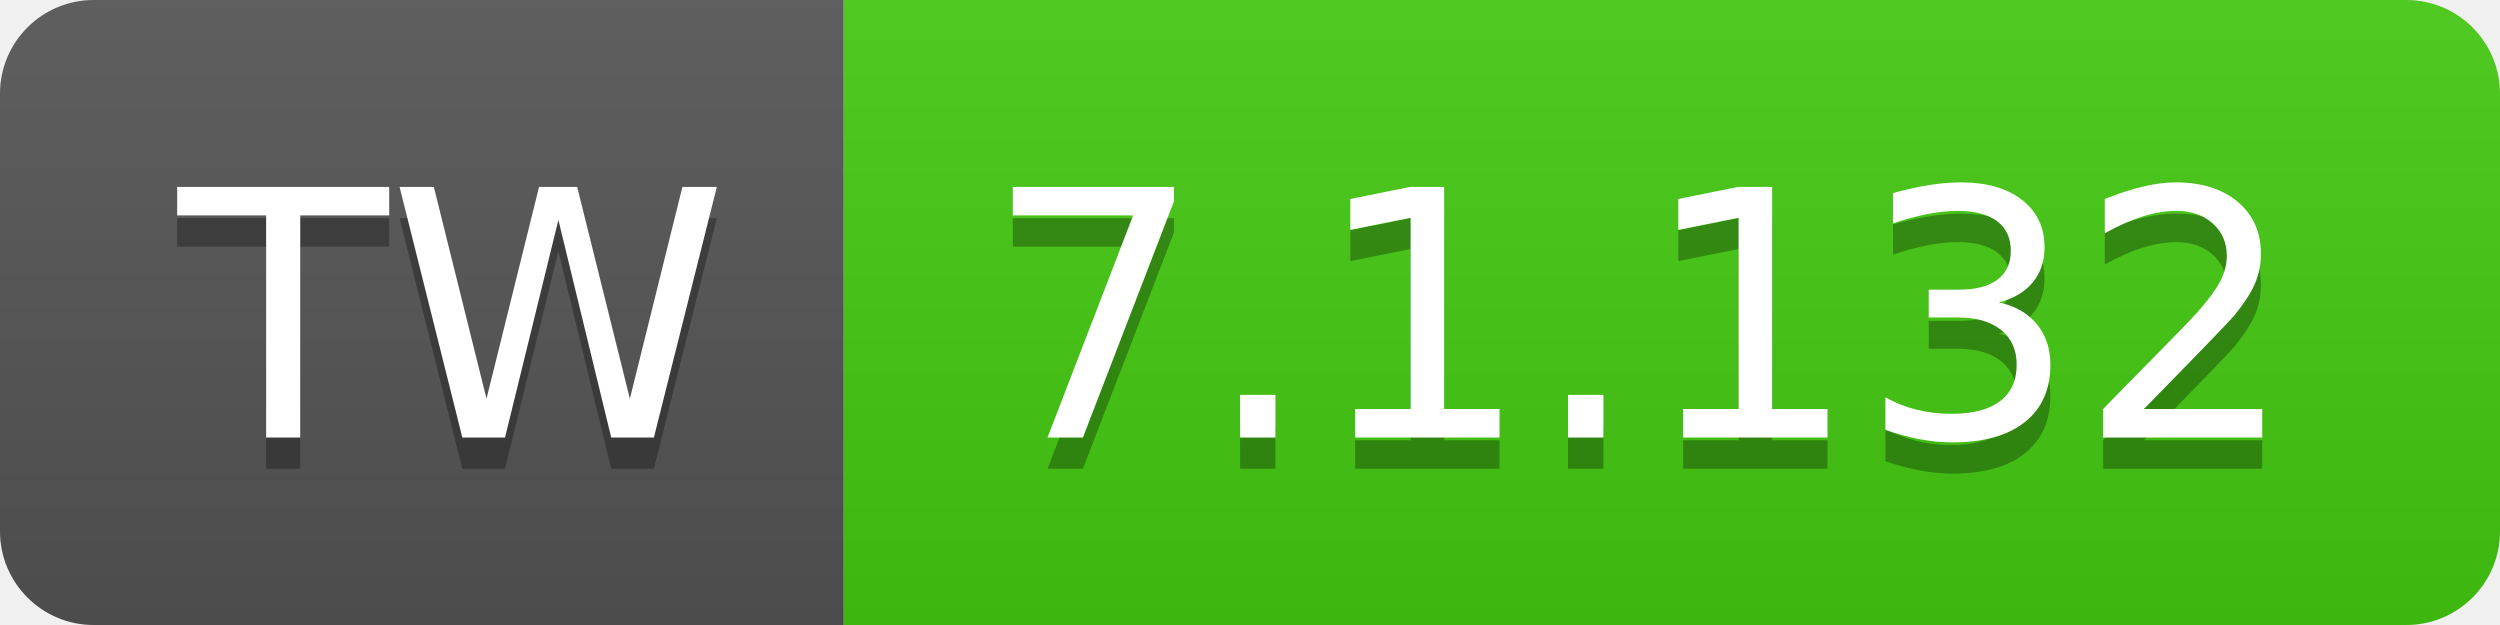
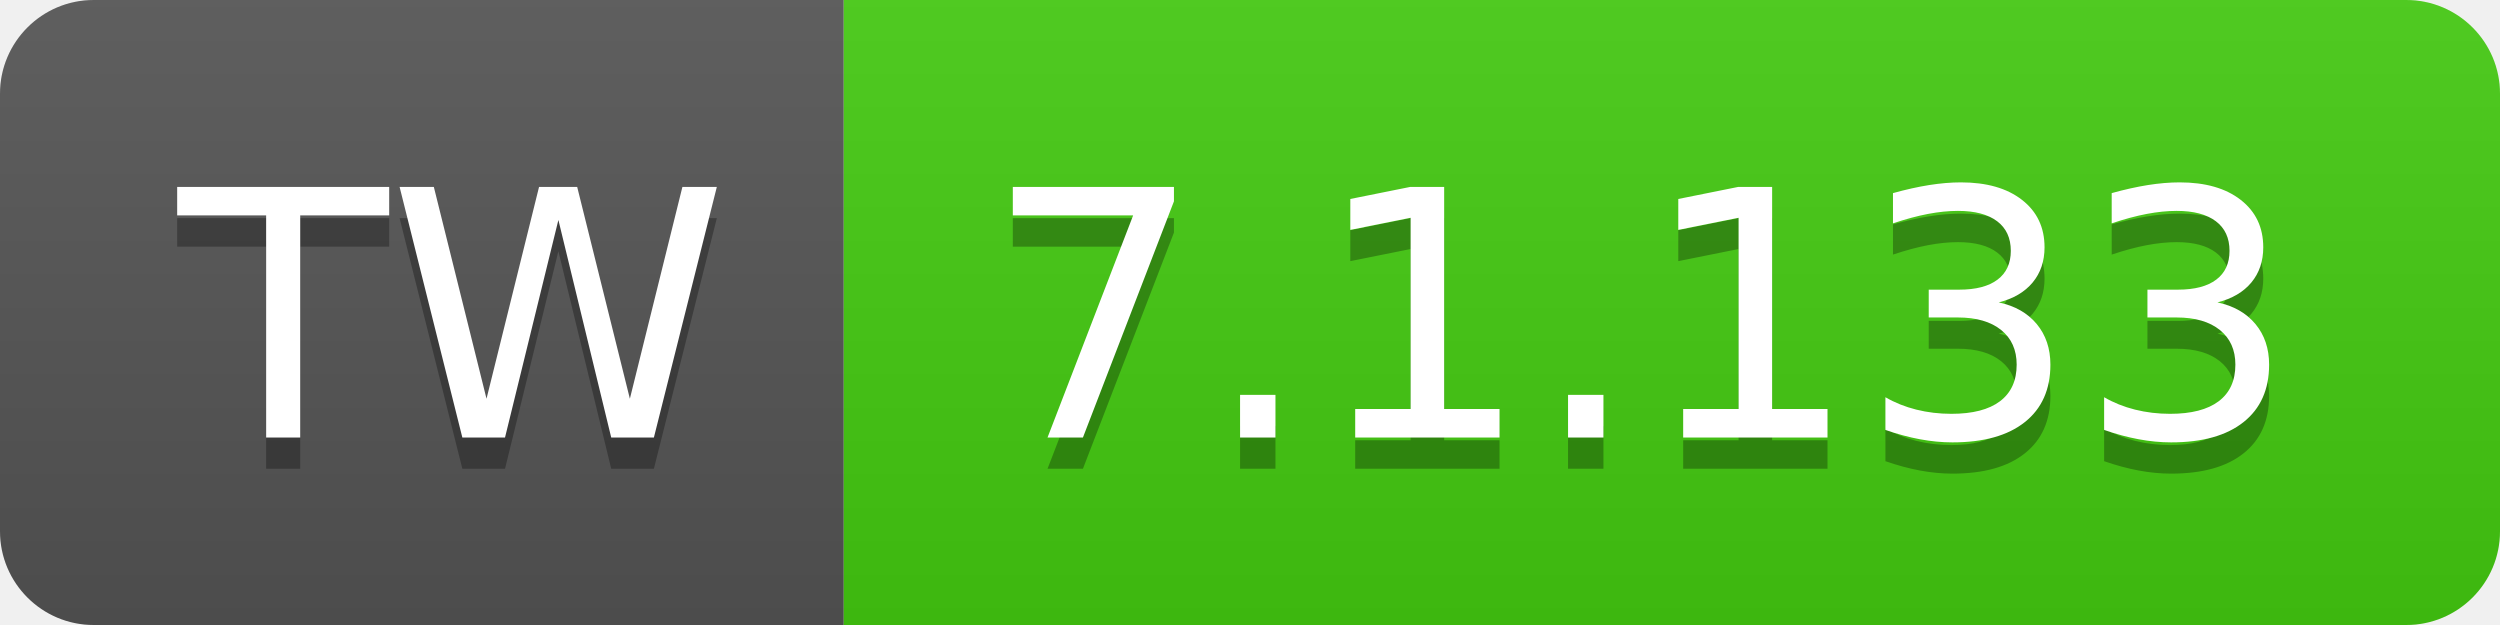
- <svg xmlns="http://www.w3.org/2000/svg" width="80" height="20" role="img" aria-label="TW: 7.1.132">
+ <svg xmlns="http://www.w3.org/2000/svg" width="80" height="20" role="img" aria-label="TW: 7.1.133">
  <linearGradient id="s" x2="0" y2="100%">
    <stop offset="0" stop-color="#bbb" stop-opacity=".1" />
    <stop offset="1" stop-opacity=".1" />
  </linearGradient>
  <clipPath id="r">
    <rect width="80" height="20" rx="3" fill="#fff" />
  </clipPath>
  <g clip-path="url(#r)">
    <rect width="27" height="20" fill="#555" />
    <rect x="27" width="53" height="20" fill="#4c1" />
    <rect width="80" height="20" fill="url(#s)" />
  </g>
  <g fill="#fff" text-anchor="middle" font-family="Verdana,Geneva,DejaVu Sans,sans-serif" text-rendering="geometricPrecision" font-size="110">
    <text aria-hidden="true" x="145" y="150" fill="#010101" fill-opacity=".3" transform="scale(.1)" textLength="170">TW</text>
    <text x="145" y="140" transform="scale(.1)" fill="#fff" textLength="170">TW</text>
-     <text aria-hidden="true" x="525" y="150" fill="#010101" fill-opacity=".3" transform="scale(.1)" textLength="430">7.1.132</text>
-     <text x="525" y="140" transform="scale(.1)" fill="#fff" textLength="430">7.1.132</text>
+     <text aria-hidden="true" x="525" y="150" fill="#010101" fill-opacity=".3" transform="scale(.1)" textLength="430">7.1.133</text>
+     <text x="525" y="140" transform="scale(.1)" fill="#fff" textLength="430">7.1.133</text>
  </g>
</svg>
